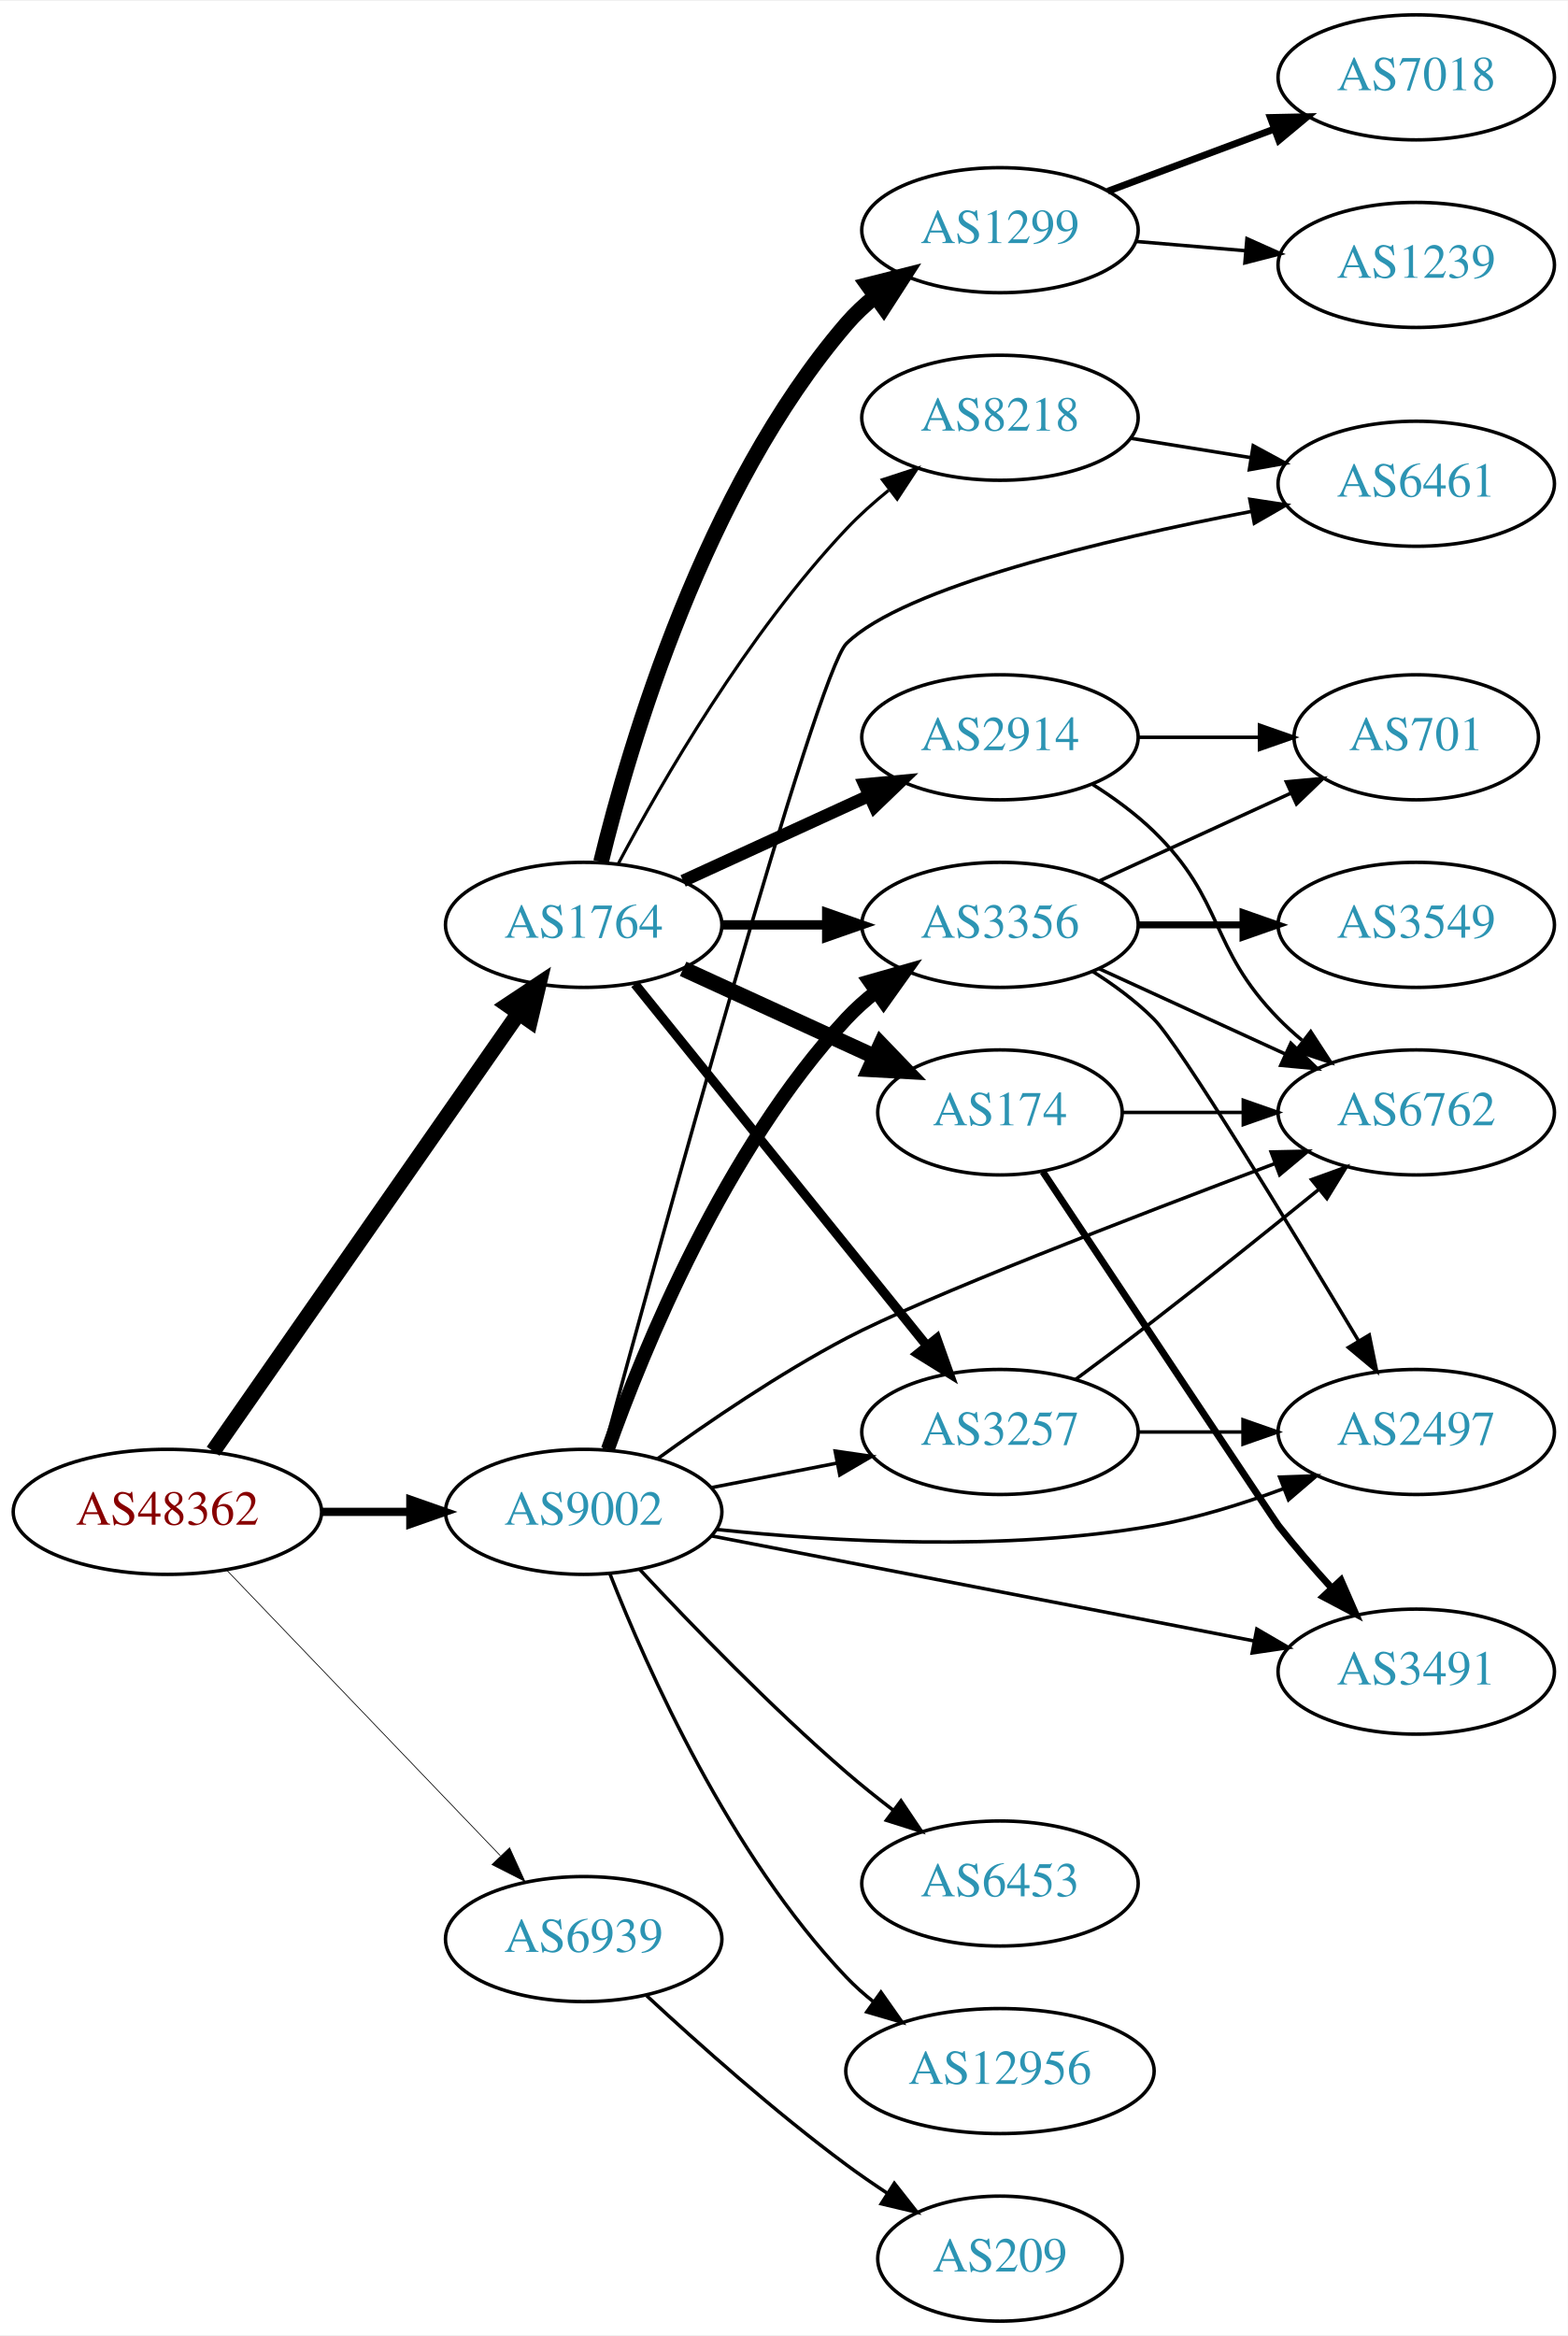
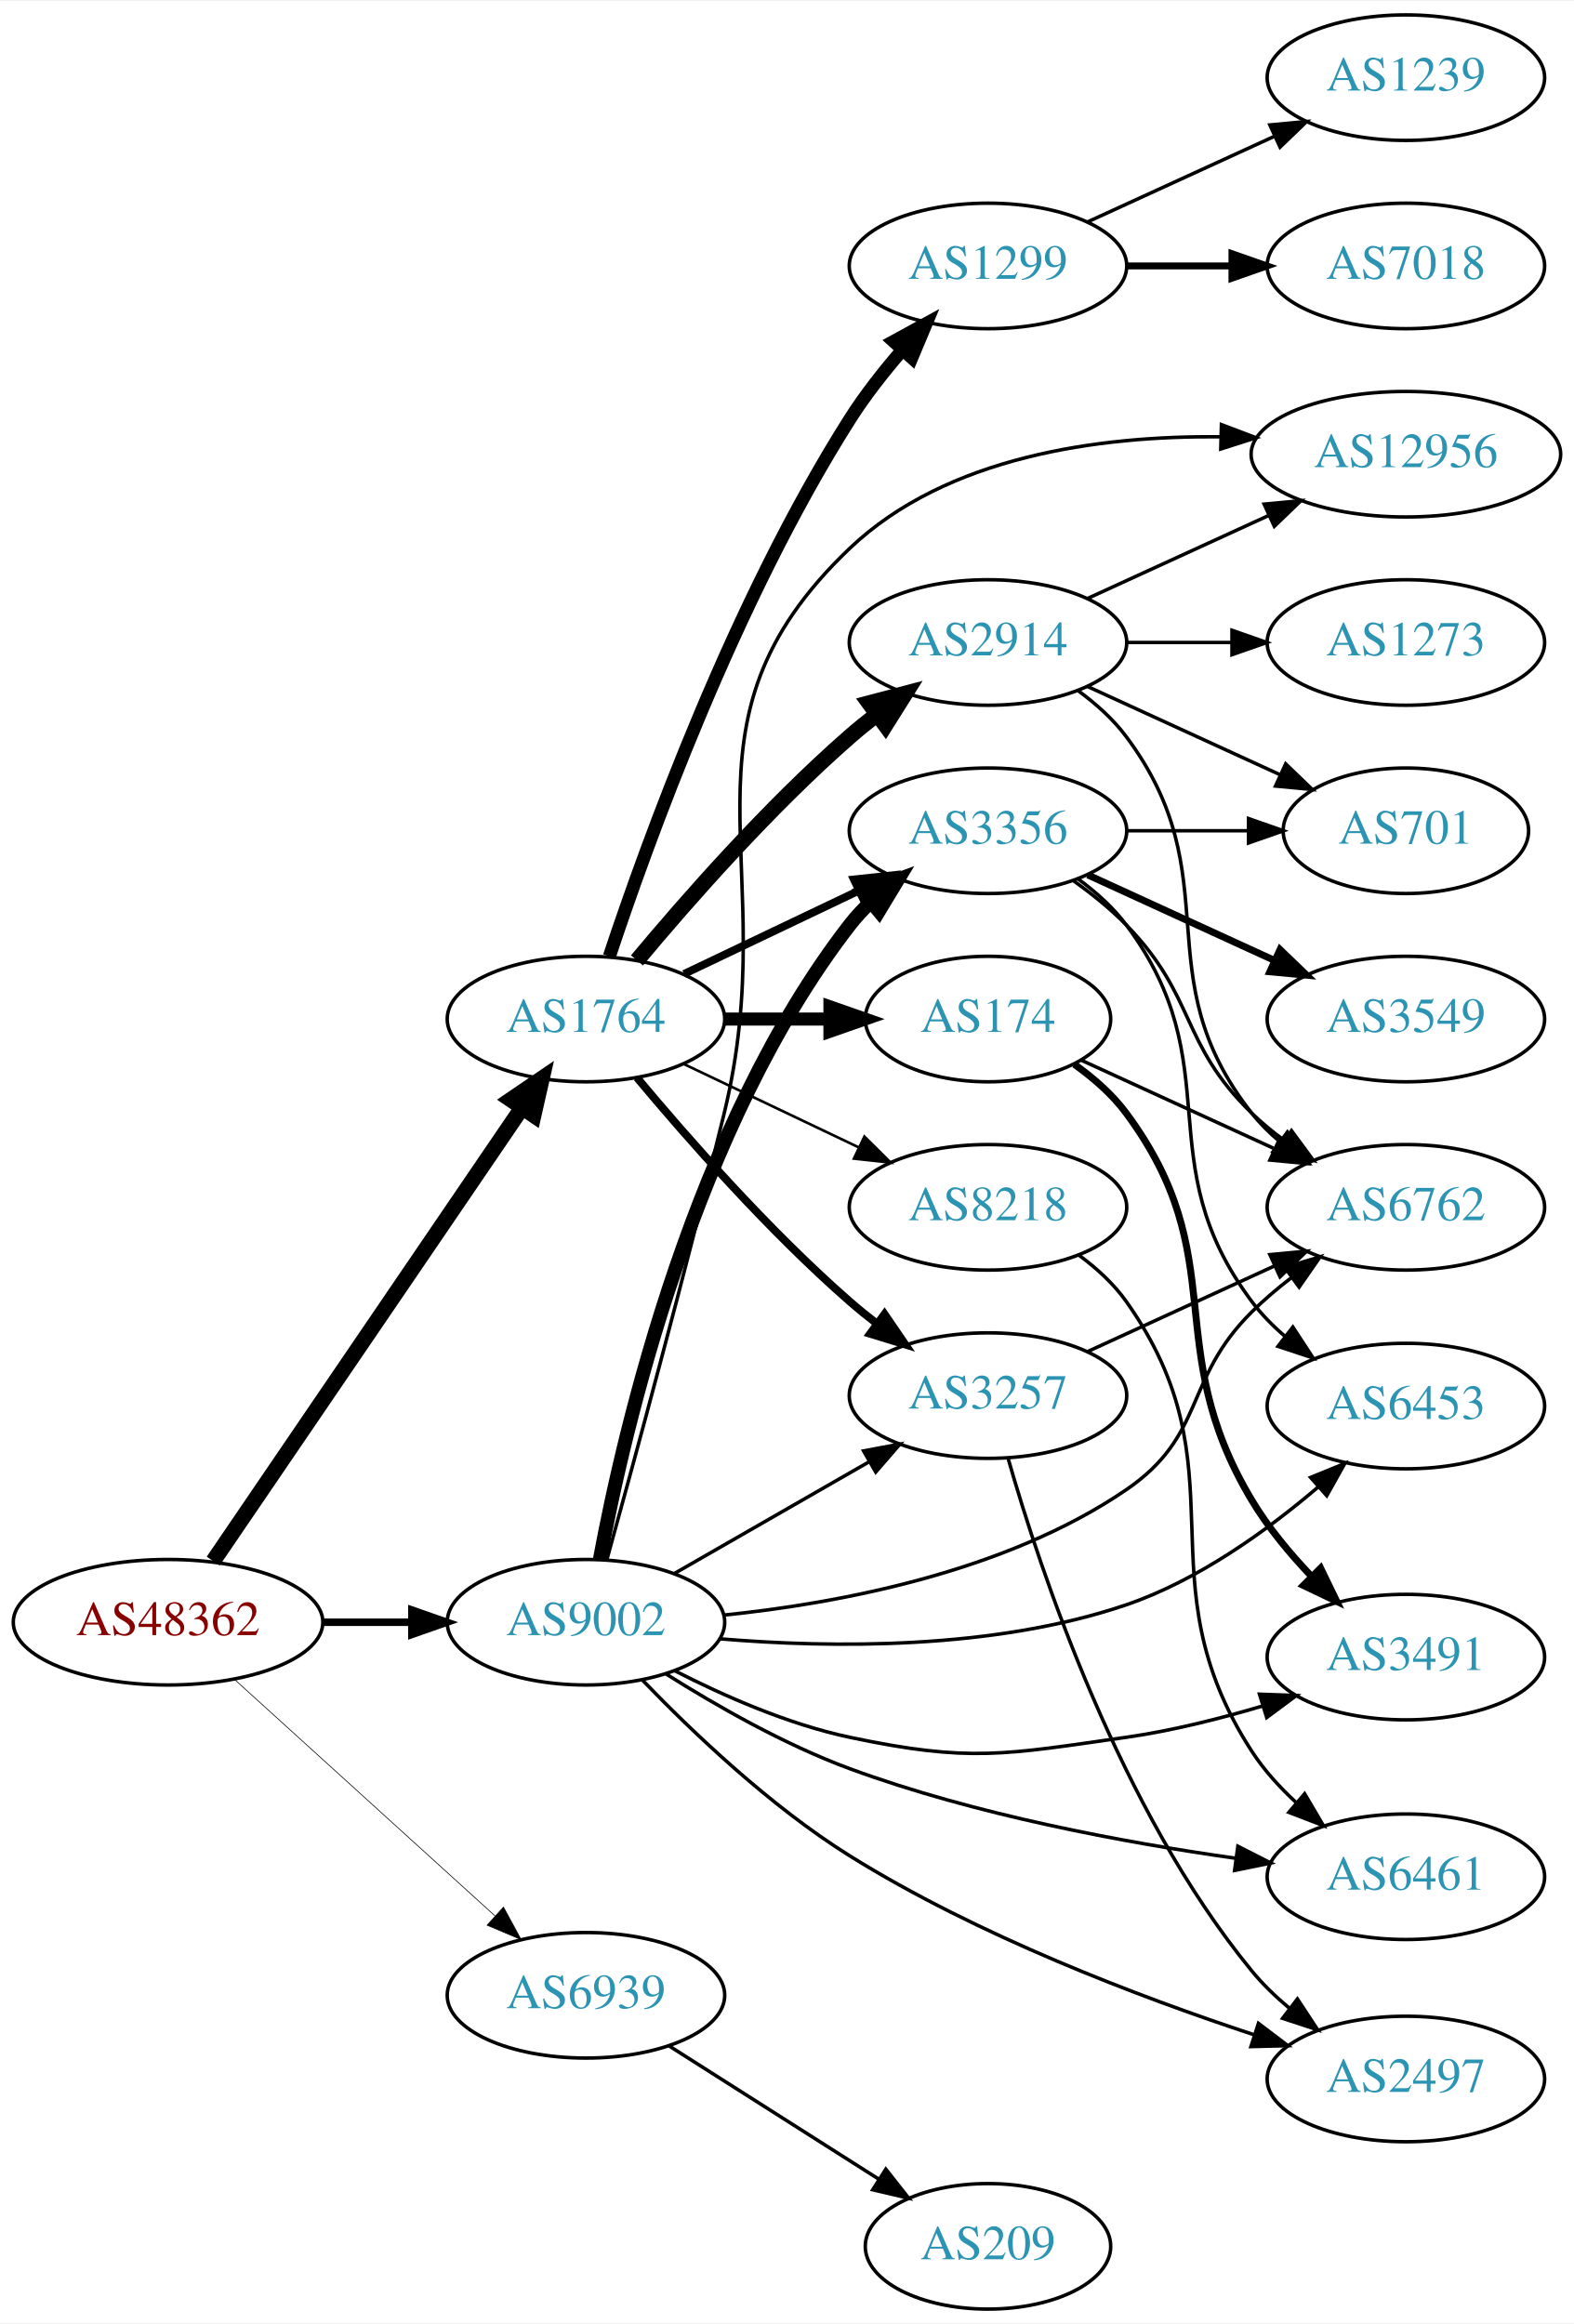
- <svg xmlns="http://www.w3.org/2000/svg" xmlns:xlink="http://www.w3.org/1999/xlink" width="451pt" height="672pt" viewBox="0.00 0.00 451.37 672.00">
-   <g id="graph0" class="graph" transform="scale(1 1) rotate(0) translate(4 668)">
-     <polygon fill="white" stroke="none" points="-4,4 -4,-668 447.37,-668 447.37,4 -4,4" />
+ <svg xmlns="http://www.w3.org/2000/svg" xmlns:xlink="http://www.w3.org/1999/xlink" width="451pt" height="666pt" viewBox="0.00 0.00 451.37 666.00">
+   <g id="graph0" class="graph" transform="scale(1 1) rotate(0) translate(4 662)">
+     <polygon fill="white" stroke="none" points="-4,4 -4,-662 447.37,-662 447.37,4 -4,4" />
    <g id="node1" class="node">
      <g id="a_node1">
        <a xlink:href="/asn/48362" xlink:title="AS48362 ~ Stadtwerke Feldkirch [AT]">
-           <ellipse fill="#ffffff" stroke="black" cx="44.196" cy="-233" rx="44.393" ry="18" />
-           <text text-anchor="middle" x="44.196" y="-229.3" font-family="Times,serif" font-size="14.00" fill="#880000">AS48362</text>
+           <ellipse fill="#ffffff" stroke="black" cx="44.196" cy="-197" rx="44.393" ry="18" />
+           <text text-anchor="middle" x="44.196" y="-193.3" font-family="Times,serif" font-size="14.00" fill="#880000">AS48362</text>
        </a>
      </g>
    </g>
    <g id="node2" class="node">
      <g id="a_node2">
        <a xlink:href="/asn/1764" xlink:title="AS1764 ~ NEXTLAYER-AS [AT]">
-           <ellipse fill="#ffffff" stroke="black" cx="164.039" cy="-402" rx="39.794" ry="18" />
-           <text text-anchor="middle" x="164.039" y="-398.3" font-family="Times,serif" font-size="14.00" fill="#2c94b3">AS1764</text>
+           <ellipse fill="#ffffff" stroke="black" cx="164.039" cy="-370" rx="39.794" ry="18" />
+           <text text-anchor="middle" x="164.039" y="-366.3" font-family="Times,serif" font-size="14.00" fill="#2c94b3">AS1764</text>
        </a>
      </g>
    </g>
    <g id="edge1" class="edge">
-       <path fill="none" stroke="black" stroke-width="4.5" d="M57.364,-250.449C78.289,-280.459 121.173,-341.959 145.384,-376.682" />
-       <polygon fill="black" stroke="black" stroke-width="4.5" points="142.163,-378.947 151.113,-384.897 148.623,-374.442 142.163,-378.947" />
+       <path fill="none" stroke="black" stroke-width="4.5" d="M57.144,-214.54C78.074,-245.266 121.442,-308.934 145.683,-344.521" />
+       <polygon fill="black" stroke="black" stroke-width="4.5" points="142.524,-346.878 151.408,-352.926 149.033,-342.445 142.524,-346.878" />
    </g>
    <g id="node3" class="node">
      <g id="a_node3">
        <a xlink:href="/asn/9002" xlink:title="AS9002 ~ RETN Limited [EU]">
-           <ellipse fill="#ffffff" stroke="black" cx="164.039" cy="-233" rx="39.794" ry="18" />
-           <text text-anchor="middle" x="164.039" y="-229.3" font-family="Times,serif" font-size="14.00" fill="#2c94b3">AS9002</text>
+           <ellipse fill="#ffffff" stroke="black" cx="164.039" cy="-197" rx="39.794" ry="18" />
+           <text text-anchor="middle" x="164.039" y="-193.3" font-family="Times,serif" font-size="14.00" fill="#2c94b3">AS9002</text>
        </a>
      </g>
    </g>
    <g id="edge2" class="edge">
-       <path fill="none" stroke="black" stroke-width="2.357" d="M88.407,-233C96.72,-233 105.482,-233 113.965,-233" />
-       <polygon fill="black" stroke="black" stroke-width="2.357" points="114.123,-236.5 124.123,-233 114.123,-229.5 114.123,-236.5" />
+       <path fill="none" stroke="black" stroke-width="2.152" d="M88.407,-197C96.72,-197 105.482,-197 113.965,-197" />
+       <polygon fill="black" stroke="black" stroke-width="2.152" points="114.123,-200.5 124.123,-197 114.123,-193.5 114.123,-200.5" />
    </g>
    <g id="node4" class="node">
      <g id="a_node4">
        <a xlink:href="/asn/6939" xlink:title="AS6939 ~ Hurricane Electric LLC [US]">
-           <ellipse fill="#ffffff" stroke="black" cx="164.039" cy="-110" rx="39.794" ry="18" />
-           <text text-anchor="middle" x="164.039" y="-106.3" font-family="Times,serif" font-size="14.00" fill="#2c94b3">AS6939</text>
+           <ellipse fill="#ffffff" stroke="black" cx="164.039" cy="-90" rx="39.794" ry="18" />
+           <text text-anchor="middle" x="164.039" y="-86.3" font-family="Times,serif" font-size="14.00" fill="#2c94b3">AS6939</text>
        </a>
      </g>
    </g>
    <g id="edge3" class="edge">
-       <path fill="none" stroke="black" stroke-width="0.214" d="M61.334,-216.155C81.697,-194.901 116.851,-158.209 140.026,-134.02" />
-       <polygon fill="black" stroke="black" stroke-width="0.214" points="142.704,-136.283 147.095,-126.641 137.65,-131.441 142.704,-136.283" />
+       <path fill="none" stroke="black" stroke-width="0.196" d="M63.351,-180.516C83.333,-162.372 115.585,-133.087 137.971,-112.761" />
+       <polygon fill="black" stroke="black" stroke-width="0.196" points="140.391,-115.292 145.441,-105.978 135.685,-110.109 140.391,-115.292" />
    </g>
    <g id="node5" class="node">
      <g id="a_node5">
        <a xlink:href="/asn/1299" xlink:title="AS1299 ~ Telia Carrier [EU]">
-           <ellipse fill="#ffffff" stroke="black" cx="283.881" cy="-602" rx="39.794" ry="18" />
-           <text text-anchor="middle" x="283.881" y="-598.3" font-family="Times,serif" font-size="14.00" fill="#2c94b3">AS1299</text>
+           <ellipse fill="#ffffff" stroke="black" cx="279.332" cy="-586" rx="39.794" ry="18" />
+           <text text-anchor="middle" x="279.332" y="-582.3" font-family="Times,serif" font-size="14.00" fill="#2c94b3">AS1299</text>
        </a>
      </g>
    </g>
    <g id="edge4" class="edge">
-       <path fill="none" stroke="black" stroke-width="4.5" d="M169.028,-420.099C177.233,-453.868 198.758,-527.36 239.685,-575 242.134,-577.851 244.961,-580.5 247.972,-582.934" />
-       <polygon fill="black" stroke="black" stroke-width="4.5" points="245.822,-586.238 256.241,-588.872 250.415,-579.841 245.822,-586.238" />
+       <path fill="none" stroke="black" stroke-width="3.75" d="M170.761,-387.987C181.49,-420.322 206.566,-489.766 239.685,-542 244.049,-548.883 249.469,-555.769 254.856,-561.982" />
+       <polygon fill="black" stroke="black" stroke-width="3.75" points="252.284,-564.356 261.58,-569.44 257.484,-559.669 252.284,-564.356" />
    </g>
    <g id="node6" class="node">
      <g id="a_node6">
-         <a xlink:href="/asn/2914" xlink:title="AS2914 ~ NTT America, Inc. [US]">
-           <ellipse fill="#ffffff" stroke="black" cx="283.881" cy="-456" rx="39.794" ry="18" />
-           <text text-anchor="middle" x="283.881" y="-452.3" font-family="Times,serif" font-size="14.00" fill="#2c94b3">AS2914</text>
+         <a xlink:href="/asn/174" xlink:title="AS174 ~ Cogent Communications [US]">
+           <ellipse fill="#ffffff" stroke="black" cx="279.332" cy="-370" rx="35.194" ry="18" />
+           <text text-anchor="middle" x="279.332" y="-366.3" font-family="Times,serif" font-size="14.00" fill="#2c94b3">AS174</text>
        </a>
      </g>
    </g>
    <g id="edge5" class="edge">
-       <path fill="none" stroke="black" stroke-width="3.6" d="M192.667,-414.661C208.624,-421.973 228.895,-431.261 246.178,-439.181" />
-       <polygon fill="black" stroke="black" stroke-width="3.6" points="244.876,-442.435 255.425,-443.419 247.793,-436.071 244.876,-442.435" />
+       <path fill="none" stroke="black" stroke-width="3.75" d="M203.711,-370C213.416,-370 223.907,-370 233.87,-370" />
+       <polygon fill="black" stroke="black" stroke-width="3.75" points="234.006,-373.5 244.006,-370 234.006,-366.5 234.006,-373.5" />
    </g>
    <g id="node7" class="node">
      <g id="a_node7">
-         <a xlink:href="/asn/174" xlink:title="AS174 ~ Cogent Communications [US]">
-           <ellipse fill="#ffffff" stroke="black" cx="283.881" cy="-348" rx="35.194" ry="18" />
-           <text text-anchor="middle" x="283.881" y="-344.3" font-family="Times,serif" font-size="14.00" fill="#2c94b3">AS174</text>
+         <a xlink:href="/asn/2914" xlink:title="AS2914 ~ NTT America, Inc. [US]">
+           <ellipse fill="#ffffff" stroke="black" cx="279.332" cy="-478" rx="39.794" ry="18" />
+           <text text-anchor="middle" x="279.332" y="-474.3" font-family="Times,serif" font-size="14.00" fill="#2c94b3">AS2914</text>
        </a>
      </g>
    </g>
    <g id="edge6" class="edge">
-       <path fill="none" stroke="black" stroke-width="4.5" d="M192.667,-389.339C209.084,-381.817 230.065,-372.202 247.662,-364.139" />
-       <polygon fill="black" stroke="black" stroke-width="4.5" points="249.589,-367.587 257.04,-359.842 246.308,-360.428 249.589,-367.587" />
+       <path fill="none" stroke="black" stroke-width="4.5" d="M178.669,-386.817C192.951,-403.929 216.498,-430.745 239.685,-451 242.151,-453.154 244.789,-455.294 247.487,-457.372" />
+       <polygon fill="black" stroke="black" stroke-width="4.5" points="245.252,-460.616 255.641,-463.37 249.919,-454.273 245.252,-460.616" />
    </g>
    <g id="node8" class="node">
      <g id="a_node8">
-         <a xlink:href="/asn/8218" xlink:title="AS8218 ~ legacy Neotelecoms [FR]">
-           <ellipse fill="#ffffff" stroke="black" cx="283.881" cy="-548" rx="39.794" ry="18" />
-           <text text-anchor="middle" x="283.881" y="-544.3" font-family="Times,serif" font-size="14.00" fill="#2c94b3">AS8218</text>
+         <a xlink:href="/asn/3356" xlink:title="AS3356 ~ Level 3 Parent, LLC [US]">
+           <ellipse fill="#ffffff" stroke="black" cx="279.332" cy="-424" rx="39.794" ry="18" />
+           <text text-anchor="middle" x="279.332" y="-420.3" font-family="Times,serif" font-size="14.00" fill="#2c94b3">AS3356</text>
        </a>
      </g>
    </g>
    <g id="edge7" class="edge">
-       <path fill="none" stroke="black" stroke-width="0.9" d="M173.979,-419.569C186.542,-443.192 211.108,-485.719 239.685,-516 243.354,-519.888 247.544,-523.638 251.838,-527.118" />
-       <polygon fill="black" stroke="black" stroke-width="0.9" points="250.043,-530.15 260.114,-533.44 254.292,-524.588 250.043,-530.15" />
+       <path fill="none" stroke="black" stroke-width="2.25" d="M192.175,-382.934C207.169,-390.081 225.99,-399.052 242.213,-406.785" />
+       <polygon fill="black" stroke="black" stroke-width="2.25" points="240.884,-410.028 251.417,-411.171 243.895,-403.709 240.884,-410.028" />
    </g>
    <g id="node9" class="node">
      <g id="a_node9">
-         <a xlink:href="/asn/3356" xlink:title="AS3356 ~ Level 3 Parent, LLC [US]">
-           <ellipse fill="#ffffff" stroke="black" cx="283.881" cy="-402" rx="39.794" ry="18" />
-           <text text-anchor="middle" x="283.881" y="-398.3" font-family="Times,serif" font-size="14.00" fill="#2c94b3">AS3356</text>
+         <a xlink:href="/asn/3257" xlink:title="AS3257 ~ GTT [DE]">
+           <ellipse fill="#ffffff" stroke="black" cx="279.332" cy="-262" rx="39.794" ry="18" />
+           <text text-anchor="middle" x="279.332" y="-258.3" font-family="Times,serif" font-size="14.00" fill="#2c94b3">AS3257</text>
        </a>
      </g>
    </g>
    <g id="edge8" class="edge">
-       <path fill="none" stroke="black" stroke-width="2.7" d="M203.951,-402C213.505,-402 223.854,-402 233.817,-402" />
-       <polygon fill="black" stroke="black" stroke-width="2.7" points="234.009,-405.5 244.009,-402 234.009,-398.5 234.009,-405.5" />
+       <path fill="none" stroke="black" stroke-width="2.25" d="M178.669,-353.183C192.951,-336.071 216.498,-309.255 239.685,-289 242.151,-286.846 244.789,-284.706 247.487,-282.628" />
+       <polygon fill="black" stroke="black" stroke-width="2.25" points="249.66,-285.375 255.641,-276.63 245.512,-279.736 249.66,-285.375" />
    </g>
    <g id="node10" class="node">
      <g id="a_node10">
-         <a xlink:href="/asn/3257" xlink:title="AS3257 ~ GTT [DE]">
-           <ellipse fill="#ffffff" stroke="black" cx="283.881" cy="-256" rx="39.794" ry="18" />
-           <text text-anchor="middle" x="283.881" y="-252.3" font-family="Times,serif" font-size="14.00" fill="#2c94b3">AS3257</text>
+         <a xlink:href="/asn/8218" xlink:title="AS8218 ~ legacy Neotelecoms [FR]">
+           <ellipse fill="#ffffff" stroke="black" cx="279.332" cy="-316" rx="39.794" ry="18" />
+           <text text-anchor="middle" x="279.332" y="-312.3" font-family="Times,serif" font-size="14.00" fill="#2c94b3">AS8218</text>
        </a>
      </g>
    </g>
    <g id="edge9" class="edge">
-       <path fill="none" stroke="black" stroke-width="2.7" d="M178.787,-384.966C199.543,-359.251 238.988,-310.381 262.912,-280.74" />
-       <polygon fill="black" stroke="black" stroke-width="2.7" points="265.663,-282.905 269.22,-272.925 260.216,-278.509 265.663,-282.905" />
+       <path fill="none" stroke="black" stroke-width="0.75" d="M192.175,-357.066C207.169,-349.919 225.99,-340.948 242.213,-333.215" />
+       <polygon fill="black" stroke="black" stroke-width="0.75" points="243.895,-336.291 251.417,-328.829 240.884,-329.972 243.895,-336.291" />
+     </g>
+     <g id="edge14" class="edge">
+       <path fill="none" stroke="black" stroke-width="4" d="M168.034,-215.06C174.973,-252.403 195.086,-339.428 239.685,-397 241.471,-399.305 243.508,-401.491 245.692,-403.548" />
+       <polygon fill="black" stroke="black" stroke-width="4" points="243.591,-406.352 253.531,-410.019 248.048,-400.954 243.591,-406.352" />
    </g>
    <g id="edge17" class="edge">
-       <path fill="none" stroke="black" stroke-width="4" d="M170.991,-250.994C181.261,-279.893 204.636,-337.232 239.685,-375 242.242,-377.755 245.14,-380.34 248.196,-382.734" />
-       <polygon fill="black" stroke="black" stroke-width="4" points="246.34,-385.708 256.528,-388.616 250.377,-379.989 246.34,-385.708" />
-     </g>
-     <g id="edge14" class="edge">
-       <path fill="none" stroke="black" d="M200.715,-239.963C212.147,-242.194 224.968,-244.697 237.022,-247.049" />
-       <polygon fill="black" stroke="black" points="236.434,-250.501 246.919,-248.981 237.775,-243.63 236.434,-250.501" />
+       <path fill="none" stroke="black" d="M189.343,-210.944C205.621,-220.283 227.257,-232.697 245.119,-242.945" />
+       <polygon fill="black" stroke="black" points="243.652,-246.138 254.068,-248.079 247.136,-240.067 243.652,-246.138" />
    </g>
    <g id="node13" class="node">
      <g id="a_node13">
        <a xlink:href="/asn/3491" xlink:title="AS3491 ~ PCCW Global, Inc. [US]">
-           <ellipse fill="#ffffff" stroke="black" cx="403.724" cy="-187" rx="39.794" ry="18" />
-           <text text-anchor="middle" x="403.724" y="-183.3" font-family="Times,serif" font-size="14.00" fill="#2c94b3">AS3491</text>
+           <ellipse fill="#ffffff" stroke="black" cx="399.174" cy="-187" rx="39.794" ry="18" />
+           <text text-anchor="middle" x="399.174" y="-183.3" font-family="Times,serif" font-size="14.00" fill="#2c94b3">AS3491</text>
        </a>
      </g>
    </g>
    <g id="edge21" class="edge">
-       <path fill="none" stroke="black" d="M200.88,-226.064C242.596,-217.99 311.566,-204.642 357.078,-195.834" />
-       <polygon fill="black" stroke="black" points="357.827,-199.254 366.98,-193.918 356.497,-192.382 357.827,-199.254" />
+       <path fill="none" stroke="black" d="M189.387,-183.139C203.57,-175.869 222.078,-167.718 239.685,-164 274.166,-156.718 284.088,-159.036 318.978,-164 331.952,-165.846 345.773,-169.312 358.176,-173.004" />
+       <polygon fill="black" stroke="black" points="357.188,-176.362 367.777,-175.986 359.265,-169.677 357.188,-176.362" />
    </g>
    <g id="node14" class="node">
      <g id="a_node14">
        <a xlink:href="/asn/6762" xlink:title="AS6762 ~ TELECOM ITALIA SPARKLE S.p.A. [IT]">
-           <ellipse fill="#ffffff" stroke="black" cx="403.724" cy="-348" rx="39.794" ry="18" />
-           <text text-anchor="middle" x="403.724" y="-344.3" font-family="Times,serif" font-size="14.00" fill="#2c94b3">AS6762</text>
+           <ellipse fill="#ffffff" stroke="black" cx="399.174" cy="-316" rx="39.794" ry="18" />
+           <text text-anchor="middle" x="399.174" y="-312.3" font-family="Times,serif" font-size="14.00" fill="#2c94b3">AS6762</text>
        </a>
      </g>
    </g>
    <g id="edge15" class="edge">
-       <path fill="none" stroke="black" d="M185.227,-248.226C199.851,-258.824 220.364,-272.824 239.685,-283 261.775,-294.634 322.385,-318.006 363.152,-333.323" />
-       <polygon fill="black" stroke="black" points="361.952,-336.61 372.544,-336.841 364.408,-330.055 361.952,-336.61" />
+       <path fill="none" stroke="black" d="M203.505,-199.037C236.632,-202.433 284.422,-211.406 318.978,-235 341.891,-250.645 335.285,-266.456 354.978,-286 358.441,-289.437 362.341,-292.746 366.344,-295.831" />
+       <polygon fill="black" stroke="black" points="364.448,-298.78 374.598,-301.818 368.558,-293.114 364.448,-298.78" />
    </g>
    <g id="node15" class="node">
      <g id="a_node15">
-         <a xlink:href="/asn/6461" xlink:title="AS6461 ~ Zayo Bandwidth [US]">
-           <ellipse fill="#ffffff" stroke="black" cx="403.724" cy="-529" rx="39.794" ry="18" />
-           <text text-anchor="middle" x="403.724" y="-525.3" font-family="Times,serif" font-size="14.00" fill="#2c94b3">AS6461</text>
+         <a xlink:href="/asn/6453" xlink:title="AS6453 ~ TATA COMMUNICATIONS (AMERICA) INC [US]">
+           <ellipse fill="#ffffff" stroke="black" cx="399.174" cy="-259" rx="39.794" ry="18" />
+           <text text-anchor="middle" x="399.174" y="-255.3" font-family="Times,serif" font-size="14.00" fill="#2c94b3">AS6453</text>
        </a>
      </g>
    </g>
    <g id="edge16" class="edge">
-       <path fill="none" stroke="black" d="M169.922,-251.074C185.123,-307.088 231.093,-474.537 239.685,-483 256.187,-499.254 314.105,-512.921 356.226,-521.031" />
-       <polygon fill="black" stroke="black" points="355.816,-524.515 366.29,-522.922 357.109,-517.635 355.816,-524.515" />
+       <path fill="none" stroke="black" d="M202.513,-192.239C234.375,-189.581 280.882,-189.03 318.978,-202 339.545,-209.002 359.381,-223.294 374.057,-235.815" />
+       <polygon fill="black" stroke="black" points="371.841,-238.528 381.651,-242.531 376.479,-233.284 371.841,-238.528" />
    </g>
    <g id="node16" class="node">
      <g id="a_node16">
-         <a xlink:href="/asn/6453" xlink:title="AS6453 ~ TATA COMMUNICATIONS (AMERICA) INC [US]">
-           <ellipse fill="#ffffff" stroke="black" cx="283.881" cy="-126" rx="39.794" ry="18" />
-           <text text-anchor="middle" x="283.881" y="-122.3" font-family="Times,serif" font-size="14.00" fill="#2c94b3">AS6453</text>
+         <a xlink:href="/asn/6461" xlink:title="AS6461 ~ Zayo Bandwidth [US]">
+           <ellipse fill="#ffffff" stroke="black" cx="399.174" cy="-124" rx="39.794" ry="18" />
+           <text text-anchor="middle" x="399.174" y="-120.3" font-family="Times,serif" font-size="14.00" fill="#2c94b3">AS6461</text>
        </a>
      </g>
    </g>
    <g id="edge18" class="edge">
-       <path fill="none" stroke="black" d="M180.104,-216.487C194.731,-200.795 217.863,-176.859 239.685,-158 243.922,-154.339 248.546,-150.636 253.142,-147.112" />
-       <polygon fill="black" stroke="black" points="255.387,-149.803 261.297,-141.01 251.193,-144.199 255.387,-149.803" />
+       <path fill="none" stroke="black" d="M187,-182.167C201.411,-173.07 220.987,-161.885 239.685,-155 275.652,-141.756 318.401,-133.816 350.432,-129.293" />
+       <polygon fill="black" stroke="black" points="350.991,-132.749 360.433,-127.942 350.054,-125.812 350.991,-132.749" />
    </g>
    <g id="node17" class="node">
      <g id="a_node17">
        <a xlink:href="/asn/2497" xlink:title="AS2497 ~ Internet Initiative Japan Inc. [JP]">
-           <ellipse fill="#ffffff" stroke="black" cx="403.724" cy="-256" rx="39.794" ry="18" />
-           <text text-anchor="middle" x="403.724" y="-252.3" font-family="Times,serif" font-size="14.00" fill="#2c94b3">AS2497</text>
+           <ellipse fill="#ffffff" stroke="black" cx="399.174" cy="-66" rx="39.794" ry="18" />
+           <text text-anchor="middle" x="399.174" y="-62.3" font-family="Times,serif" font-size="14.00" fill="#2c94b3">AS2497</text>
        </a>
      </g>
    </g>
    <g id="edge19" class="edge">
-       <path fill="none" stroke="black" d="M202.257,-227.946C235.505,-224.41 285.408,-221.52 328.077,-229 340.591,-231.194 353.772,-235.309 365.517,-239.677" />
-       <polygon fill="black" stroke="black" points="364.411,-243.002 374.999,-243.369 366.951,-236.479 364.411,-243.002" />
+       <path fill="none" stroke="black" d="M180.309,-180.325C194.539,-165.554 216.93,-144.191 239.685,-130 276.309,-107.16 322.479,-89.613 355.525,-78.718" />
+       <polygon fill="black" stroke="black" points="356.892,-81.955 365.334,-75.552 354.742,-75.293 356.892,-81.955" />
    </g>
    <g id="node18" class="node">
      <g id="a_node18">
        <a xlink:href="/asn/12956" xlink:title="AS12956 ~ TELXIUS [ES]">
-           <ellipse fill="#ffffff" stroke="black" cx="283.881" cy="-72" rx="44.393" ry="18" />
-           <text text-anchor="middle" x="283.881" y="-68.3" font-family="Times,serif" font-size="14.00" fill="#2c94b3">AS12956</text>
+           <ellipse fill="#ffffff" stroke="black" cx="399.174" cy="-532" rx="44.393" ry="18" />
+           <text text-anchor="middle" x="399.174" y="-528.3" font-family="Times,serif" font-size="14.00" fill="#2c94b3">AS12956</text>
        </a>
      </g>
    </g>
    <g id="edge20" class="edge">
-       <path fill="none" stroke="black" d="M171.595,-215.141C182.389,-187.616 206.105,-134.317 239.685,-99 242.073,-96.489 244.742,-94.113 247.551,-91.891" />
-       <polygon fill="black" stroke="black" points="249.619,-94.715 255.715,-86.05 245.546,-89.022 249.619,-94.715" />
-     </g>
-     <g id="node21" class="node">
-       <g id="a_node21">
+       <path fill="none" stroke="black" d="M170.031,-214.922C177.628,-242.401 192.401,-296.633 203.685,-343 221.125,-414.665 186.246,-454.165 239.685,-505 267.543,-531.5 311.309,-537.299 345.798,-537.002" />
+       <polygon fill="black" stroke="black" points="346.271,-540.491 356.176,-536.73 346.087,-533.493 346.271,-540.491" />
+     </g>
+     <g id="node22" class="node">
+       <g id="a_node22">
        <a xlink:href="/asn/209" xlink:title="AS209 ~ CenturyLink Communications, LLC [US]">
-           <ellipse fill="#ffffff" stroke="black" cx="283.881" cy="-18" rx="35.194" ry="18" />
-           <text text-anchor="middle" x="283.881" y="-14.3" font-family="Times,serif" font-size="14.00" fill="#2c94b3">AS209</text>
-         </a>
-       </g>
-     </g>
-     <g id="edge31" class="edge">
-       <path fill="none" stroke="black" d="M182.181,-93.688C196.905,-80.021 218.972,-60.342 239.685,-45 243.383,-42.261 247.362,-39.52 251.355,-36.891" />
-       <polygon fill="black" stroke="black" points="253.472,-39.692 260.016,-31.359 249.704,-33.793 253.472,-39.692" />
+           <ellipse fill="#ffffff" stroke="black" cx="279.332" cy="-18" rx="35.194" ry="18" />
+           <text text-anchor="middle" x="279.332" y="-14.3" font-family="Times,serif" font-size="14.00" fill="#2c94b3">AS209</text>
+         </a>
+       </g>
+     </g>
+     <g id="edge33" class="edge">
+       <path fill="none" stroke="black" d="M187.965,-75.43C205.269,-64.433 229.172,-49.242 248.048,-37.246" />
+       <polygon fill="black" stroke="black" points="250.03,-40.133 256.592,-31.816 246.275,-34.225 250.03,-40.133" />
    </g>
    <g id="node11" class="node">
      <g id="a_node11">
        <a xlink:href="/asn/7018" xlink:title="AS7018 ~ AT&amp;T Services, Inc. [US]">
-           <ellipse fill="#ffffff" stroke="black" cx="403.724" cy="-646" rx="39.794" ry="18" />
-           <text text-anchor="middle" x="403.724" y="-642.3" font-family="Times,serif" font-size="14.00" fill="#2c94b3">AS7018</text>
+           <ellipse fill="#ffffff" stroke="black" cx="399.174" cy="-586" rx="39.794" ry="18" />
+           <text text-anchor="middle" x="399.174" y="-582.3" font-family="Times,serif" font-size="14.00" fill="#2c94b3">AS7018</text>
        </a>
      </g>
    </g>
    <g id="edge10" class="edge">
-       <path fill="none" stroke="black" stroke-width="2" d="M314.923,-613.217C329.492,-618.657 347.191,-625.265 362.871,-631.12" />
-       <polygon fill="black" stroke="black" stroke-width="2" points="361.735,-634.431 372.327,-634.651 364.183,-627.874 361.735,-634.431" />
+       <path fill="none" stroke="black" stroke-width="2" d="M319.244,-586C328.798,-586 339.147,-586 349.11,-586" />
+       <polygon fill="black" stroke="black" stroke-width="2" points="349.302,-589.5 359.302,-586 349.302,-582.5 349.302,-589.5" />
    </g>
    <g id="node12" class="node">
      <g id="a_node12">
        <a xlink:href="/asn/1239" xlink:title="AS1239 ~ Sprint [US]">
-           <ellipse fill="#ffffff" stroke="black" cx="403.724" cy="-592" rx="39.794" ry="18" />
-           <text text-anchor="middle" x="403.724" y="-588.3" font-family="Times,serif" font-size="14.00" fill="#2c94b3">AS1239</text>
+           <ellipse fill="#ffffff" stroke="black" cx="399.174" cy="-640" rx="39.794" ry="18" />
+           <text text-anchor="middle" x="399.174" y="-636.3" font-family="Times,serif" font-size="14.00" fill="#2c94b3">AS1239</text>
        </a>
      </g>
    </g>
    <g id="edge11" class="edge">
-       <path fill="none" stroke="black" d="M323.141,-598.753C333.121,-597.906 344.007,-596.983 354.433,-596.098" />
-       <polygon fill="black" stroke="black" points="354.987,-599.564 364.656,-595.23 354.395,-592.589 354.987,-599.564" />
-     </g>
-     <g id="edge28" class="edge">
-       <path fill="none" stroke="black" d="M310.41,-442.538C316.573,-438.638 322.875,-434.052 328.077,-429 348.771,-408.906 343.905,-395.617 364.077,-375 366.17,-372.861 368.453,-370.782 370.83,-368.79" />
-       <polygon fill="black" stroke="black" points="373.349,-371.268 379.13,-362.389 369.074,-365.725 373.349,-371.268" />
+       <path fill="none" stroke="black" d="M307.96,-598.661C323.917,-605.973 344.188,-615.261 361.471,-623.181" />
+       <polygon fill="black" stroke="black" points="360.169,-626.435 370.718,-627.419 363.085,-620.071 360.169,-626.435" />
+     </g>
+     <g id="edge12" class="edge">
+       <path fill="none" stroke="black" stroke-width="2" d="M304.088,-357.012C309.584,-353.103 314.985,-348.394 318.978,-343 349.838,-301.317 328.345,-276.502 354.978,-232 359.615,-224.252 365.813,-216.778 372.064,-210.221" />
+       <polygon fill="black" stroke="black" stroke-width="2" points="374.717,-212.519 379.336,-202.984 369.779,-207.557 374.717,-212.519" />
+     </g>
+     <g id="edge13" class="edge">
+       <path fill="none" stroke="black" d="M306.193,-358.149C322.313,-350.762 343.316,-341.138 361.181,-332.952" />
+       <polygon fill="black" stroke="black" points="363.099,-335.923 370.732,-328.575 360.183,-329.559 363.099,-335.923" />
+     </g>
+     <g id="edge26" class="edge">
+       <path fill="none" stroke="black" d="M305.262,-464.118C310.338,-460.389 315.256,-455.984 318.978,-451 349.249,-410.458 323.679,-382.754 354.978,-343 357.303,-340.047 360.047,-337.33 363.006,-334.853" />
+       <polygon fill="black" stroke="black" points="365.199,-337.585 371.203,-328.855 361.065,-331.936 365.199,-337.585" />
+     </g>
+     <g id="edge29" class="edge">
+       <path fill="none" stroke="black" d="M307.96,-490.661C323.458,-497.762 343.025,-506.728 359.971,-514.494" />
+       <polygon fill="black" stroke="black" points="358.525,-517.681 369.074,-518.665 361.441,-511.317 358.525,-517.681" />
    </g>
    <g id="node20" class="node">
      <g id="a_node20">
        <a xlink:href="/asn/701" xlink:title="AS701 ~ UUNET [US]">
-           <ellipse fill="#ffffff" stroke="black" cx="403.724" cy="-456" rx="35.194" ry="18" />
-           <text text-anchor="middle" x="403.724" y="-452.3" font-family="Times,serif" font-size="14.00" fill="#2c94b3">AS701</text>
+           <ellipse fill="#ffffff" stroke="black" cx="399.174" cy="-424" rx="35.194" ry="18" />
+           <text text-anchor="middle" x="399.174" y="-420.3" font-family="Times,serif" font-size="14.00" fill="#2c94b3">AS701</text>
        </a>
      </g>
    </g>
    <g id="edge27" class="edge">
-       <path fill="none" stroke="black" d="M323.794,-456C334.881,-456 347.04,-456 358.422,-456" />
-       <polygon fill="black" stroke="black" points="358.604,-459.5 368.604,-456 358.604,-452.5 358.604,-459.5" />
-     </g>
-     <g id="edge12" class="edge">
-       <path fill="none" stroke="black" stroke-width="2" d="M296.236,-330.902C317.914,-298.262 363.146,-230.186 364.077,-229 368.788,-222.998 374.162,-216.807 379.373,-211.084" />
-       <polygon fill="black" stroke="black" stroke-width="2" points="382.056,-213.338 386.301,-203.631 376.929,-208.572 382.056,-213.338" />
-     </g>
-     <g id="edge13" class="edge">
-       <path fill="none" stroke="black" d="M319.283,-348C330.107,-348 342.275,-348 353.901,-348" />
-       <polygon fill="black" stroke="black" points="353.932,-351.5 363.932,-348 353.932,-344.5 353.932,-351.5" />
-     </g>
-     <g id="edge26" class="edge">
-       <path fill="none" stroke="black" d="M321.521,-542.092C332.495,-540.323 344.678,-538.359 356.199,-536.501" />
-       <polygon fill="black" stroke="black" points="356.791,-539.951 366.106,-534.904 355.677,-533.04 356.791,-539.951" />
+       <path fill="none" stroke="black" d="M307.96,-465.339C324.377,-457.817 345.358,-448.202 362.955,-440.139" />
+       <polygon fill="black" stroke="black" points="364.7,-443.189 372.332,-435.842 361.783,-436.826 364.7,-443.189" />
+     </g>
+     <g id="node21" class="node">
+       <g id="a_node21">
+         <a xlink:href="/asn/1273" xlink:title="AS1273 ~ Vodafone Group PLC [EU]">
+           <ellipse fill="#ffffff" stroke="black" cx="399.174" cy="-478" rx="39.794" ry="18" />
+           <text text-anchor="middle" x="399.174" y="-474.3" font-family="Times,serif" font-size="14.00" fill="#2c94b3">AS1273</text>
+         </a>
+       </g>
+     </g>
+     <g id="edge28" class="edge">
+       <path fill="none" stroke="black" d="M319.244,-478C328.798,-478 339.147,-478 349.11,-478" />
+       <polygon fill="black" stroke="black" points="349.302,-481.5 359.302,-478 349.302,-474.5 349.302,-481.5" />
    </g>
    <g id="edge24" class="edge">
-       <path fill="none" stroke="black" d="M312.51,-389.339C328.467,-382.027 348.738,-372.739 366.02,-364.819" />
-       <polygon fill="black" stroke="black" points="367.635,-367.929 375.268,-360.581 364.719,-361.565 367.635,-367.929" />
+       <path fill="none" stroke="black" d="M303.926,-409.611C309.182,-405.852 314.513,-401.563 318.978,-397 339.151,-376.383 334.285,-363.094 354.978,-343 357.823,-340.237 360.997,-337.614 364.297,-335.166" />
+       <polygon fill="black" stroke="black" points="366.363,-337.994 372.645,-329.462 362.414,-332.214 366.363,-337.994" />
    </g>
    <g id="edge25" class="edge">
-       <path fill="none" stroke="black" d="M310.508,-388.637C316.669,-384.735 322.945,-380.124 328.077,-375 335.61,-367.479 367.586,-314.871 387.162,-282.17" />
-       <polygon fill="black" stroke="black" points="390.201,-283.908 392.324,-273.528 384.191,-280.318 390.201,-283.908" />
+       <path fill="none" stroke="black" d="M305.262,-410.118C310.338,-406.389 315.256,-401.984 318.978,-397 349.249,-356.458 324.65,-329.5 354.978,-289 357.699,-285.366 360.993,-282.012 364.533,-278.967" />
+       <polygon fill="black" stroke="black" points="366.758,-281.672 372.554,-272.803 362.492,-276.121 366.758,-281.672" />
    </g>
    <g id="node19" class="node">
      <g id="a_node19">
        <a xlink:href="/asn/3549" xlink:title="AS3549 ~ Level 3 Parent, LLC [US]">
-           <ellipse fill="#ffffff" stroke="black" cx="403.724" cy="-402" rx="39.794" ry="18" />
-           <text text-anchor="middle" x="403.724" y="-398.3" font-family="Times,serif" font-size="14.00" fill="#2c94b3">AS3549</text>
+           <ellipse fill="#ffffff" stroke="black" cx="399.174" cy="-370" rx="39.794" ry="18" />
+           <text text-anchor="middle" x="399.174" y="-366.3" font-family="Times,serif" font-size="14.00" fill="#2c94b3">AS3549</text>
        </a>
      </g>
    </g>
    <g id="edge22" class="edge">
-       <path fill="none" stroke="black" stroke-width="2" d="M323.794,-402C333.347,-402 343.697,-402 353.659,-402" />
-       <polygon fill="black" stroke="black" stroke-width="2" points="353.852,-405.5 363.852,-402 353.852,-398.5 353.852,-405.5" />
+       <path fill="none" stroke="black" stroke-width="2" d="M307.96,-411.339C323.917,-404.027 344.188,-394.739 361.471,-386.819" />
+       <polygon fill="black" stroke="black" stroke-width="2" points="363.085,-389.929 370.718,-382.581 360.169,-383.565 363.085,-389.929" />
    </g>
    <g id="edge23" class="edge">
-       <path fill="none" stroke="black" d="M312.51,-414.661C328.926,-422.183 349.908,-431.798 367.505,-439.861" />
-       <polygon fill="black" stroke="black" points="366.333,-443.174 376.882,-444.158 369.249,-436.811 366.333,-443.174" />
+       <path fill="none" stroke="black" d="M319.244,-424C330.331,-424 342.491,-424 353.873,-424" />
+       <polygon fill="black" stroke="black" points="354.055,-427.5 364.055,-424 354.055,-420.5 354.055,-427.5" />
+     </g>
+     <g id="edge31" class="edge">
+       <path fill="none" stroke="black" d="M307.96,-274.661C323.917,-281.973 344.188,-291.261 361.471,-299.181" />
+       <polygon fill="black" stroke="black" points="360.169,-302.435 370.718,-303.419 363.085,-296.071 360.169,-302.435" />
    </g>
    <g id="edge30" class="edge">
-       <path fill="none" stroke="black" d="M305.659,-271.136C312.81,-276.412 320.837,-282.412 328.077,-288 344.032,-300.314 361.612,-314.418 375.703,-325.856" />
-       <polygon fill="black" stroke="black" points="373.592,-328.651 383.557,-332.25 378.011,-323.222 373.592,-328.651" />
-     </g>
-     <g id="edge29" class="edge">
-       <path fill="none" stroke="black" d="M323.794,-256C333.347,-256 343.697,-256 353.659,-256" />
-       <polygon fill="black" stroke="black" points="353.852,-259.5 363.852,-256 353.852,-252.5 353.852,-259.5" />
+       <path fill="none" stroke="black" d="M285.107,-243.966C294.334,-211.712 317.11,-143.202 354.978,-97 358.105,-93.185 361.808,-89.612 365.712,-86.346" />
+       <polygon fill="black" stroke="black" points="368.068,-88.951 373.884,-80.095 363.815,-83.391 368.068,-88.951" />
+     </g>
+     <g id="edge32" class="edge">
+       <path fill="none" stroke="black" d="M305.447,-302.253C310.514,-298.516 315.381,-294.075 318.978,-289 353.397,-240.436 322.653,-209.982 354.978,-160 358.457,-154.621 362.991,-149.633 367.811,-145.191" />
+       <polygon fill="black" stroke="black" points="370.133,-147.81 375.508,-138.68 365.613,-142.466 370.133,-147.81" />
    </g>
  </g>
</svg>
